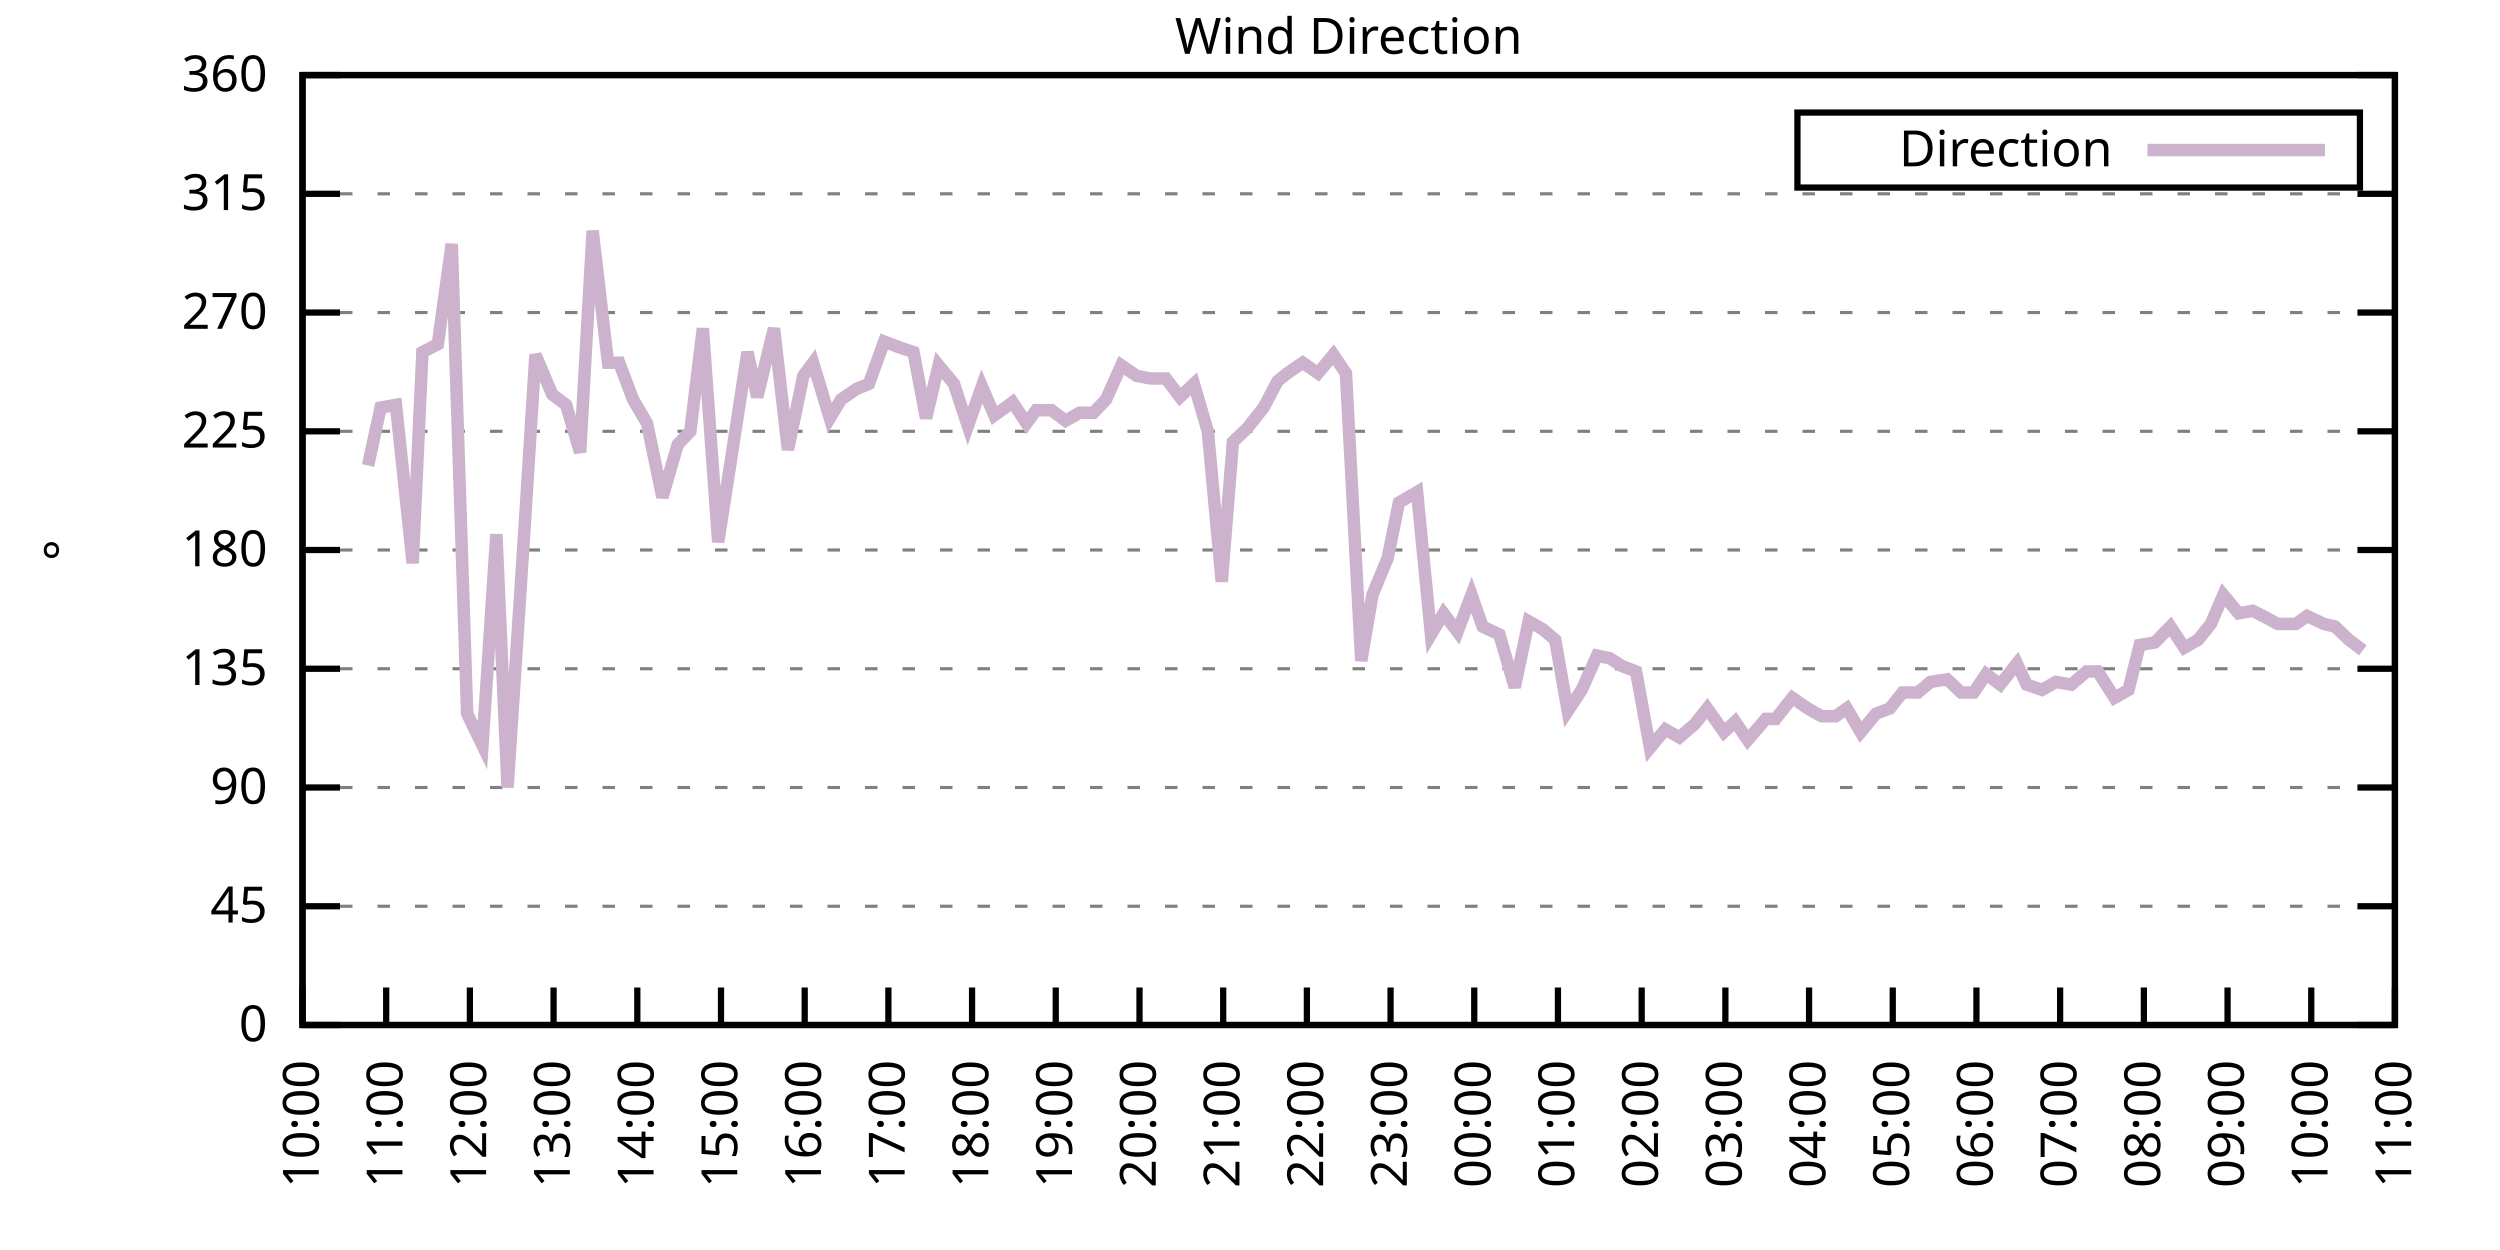
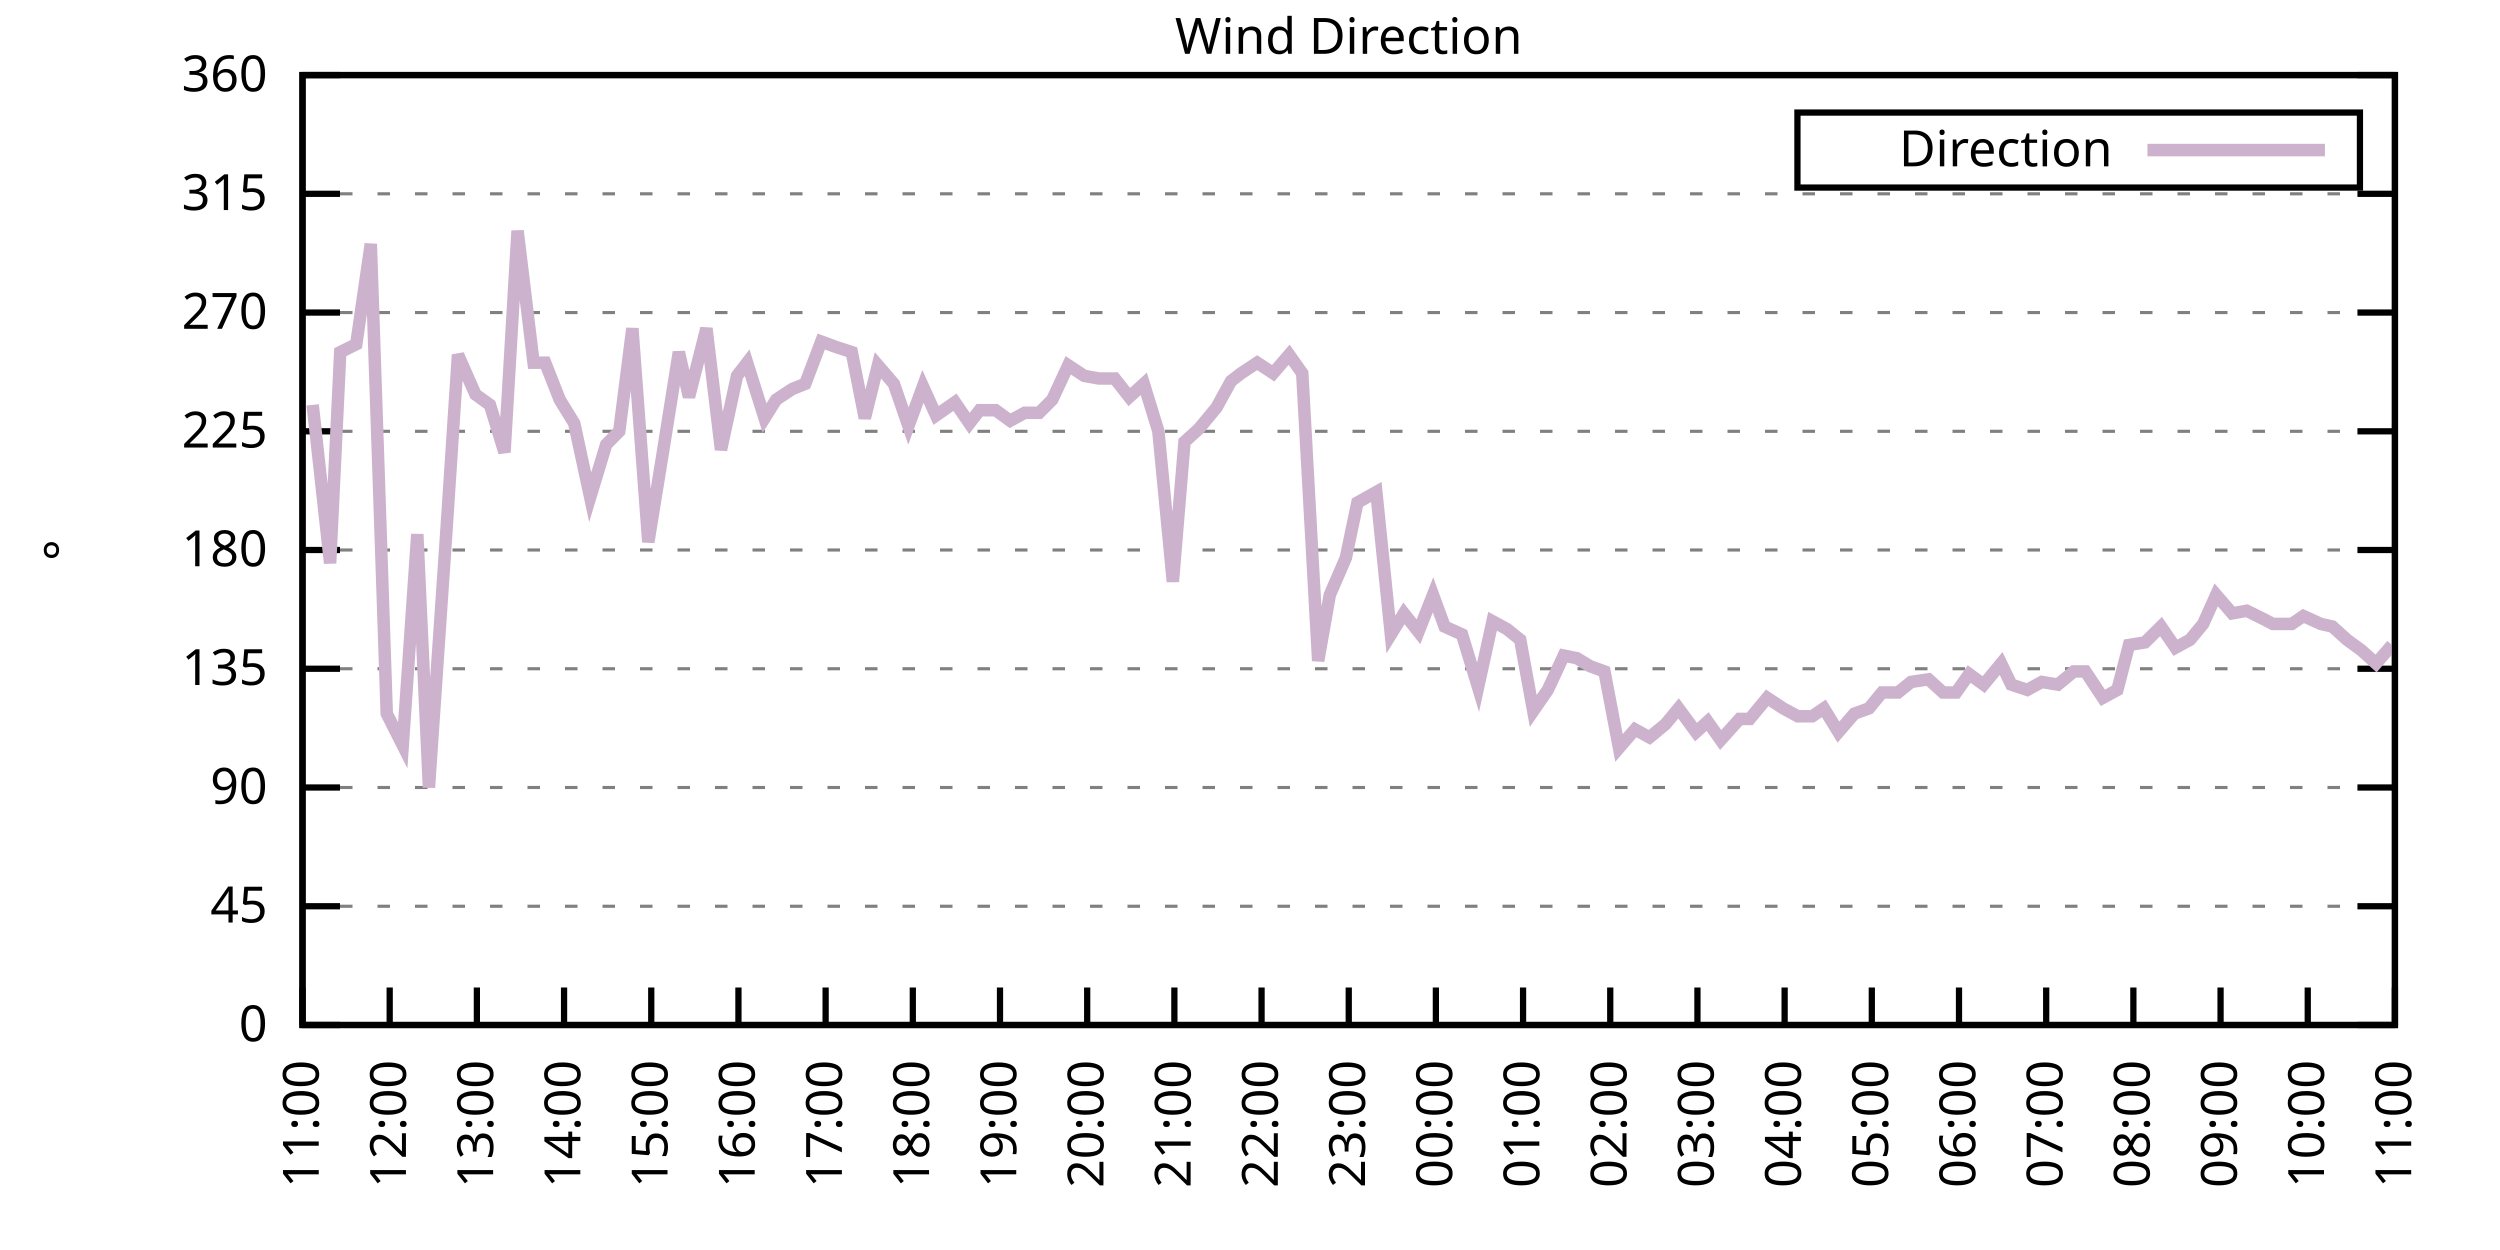
<svg xmlns="http://www.w3.org/2000/svg" xmlns:xlink="http://www.w3.org/1999/xlink" width="400" height="200" viewBox="0 0 400 200">
  <g id="gnuplot_canvas">
    <rect x="0" y="0" width="400" height="200" fill="none" />
    <defs>
      <circle id="gpDot" r="0.5" stroke-width="0.5" stroke="currentColor" />
      <path id="gpPt0" stroke-width="0.333" stroke="currentColor" d="M-1,0 h2 M0,-1 v2" />
      <path id="gpPt1" stroke-width="0.333" stroke="currentColor" d="M-1,-1 L1,1 M1,-1 L-1,1" />
      <path id="gpPt2" stroke-width="0.333" stroke="currentColor" d="M-1,0 L1,0 M0,-1 L0,1 M-1,-1 L1,1 M-1,1 L1,-1" />
      <rect id="gpPt3" stroke-width="0.333" stroke="currentColor" x="-1" y="-1" width="2" height="2" />
      <rect id="gpPt4" stroke-width="0.333" stroke="currentColor" fill="currentColor" x="-1" y="-1" width="2" height="2" />
      <circle id="gpPt5" stroke-width="0.333" stroke="currentColor" cx="0" cy="0" r="1" />
      <use xlink:href="#gpPt5" id="gpPt6" fill="currentColor" stroke="none" />
      <path id="gpPt7" stroke-width="0.333" stroke="currentColor" d="M0,-1.33 L-1.33,0.67 L1.33,0.67 z" />
      <use xlink:href="#gpPt7" id="gpPt8" fill="currentColor" stroke="none" />
      <use xlink:href="#gpPt7" id="gpPt9" stroke="currentColor" transform="rotate(180)" />
      <use xlink:href="#gpPt9" id="gpPt10" fill="currentColor" stroke="none" />
      <use xlink:href="#gpPt3" id="gpPt11" stroke="currentColor" transform="rotate(45)" />
      <use xlink:href="#gpPt11" id="gpPt12" fill="currentColor" stroke="none" />
      <path id="gpPt13" stroke-width="0.333" stroke="currentColor" d="M0,1.330 L1.265,0.411 L0.782,-1.067 L-0.782,-1.076 L-1.265,0.411 z" />
      <use xlink:href="#gpPt13" id="gpPt14" fill="currentColor" stroke="none" />
      <filter id="textbox" filterUnits="objectBoundingBox" x="0" y="0" height="1" width="1">
        <feFlood flood-color="white" flood-opacity="1" result="bgnd" />
        <feComposite in="SourceGraphic" in2="bgnd" operator="atop" />
      </filter>
      <filter id="greybox" filterUnits="objectBoundingBox" x="0" y="0" height="1" width="1">
        <feFlood flood-color="lightgrey" flood-opacity="1" result="grey" />
        <feComposite in="SourceGraphic" in2="grey" operator="atop" />
      </filter>
    </defs>
    <g fill="none" color="white" stroke="currentColor" stroke-width="1.00" stroke-linecap="butt" stroke-linejoin="miter">
</g>
    <g fill="none" color="black" stroke="currentColor" stroke-width="1.00" stroke-linecap="butt" stroke-linejoin="miter">
      <g stroke="none" shape-rendering="crispEdges">
        <polygon fill="rgb(255, 255, 255)" points="48.40,164.00 383.18,164.00 383.18,12.02 48.40,12.02 " />
      </g>
    </g>
    <g fill="none" color="black" stroke="currentColor" stroke-width="1.00" stroke-linecap="butt" stroke-linejoin="miter">
</g>
    <g fill="none" color="black" stroke="black" stroke-width="0.50" stroke-linecap="butt" stroke-linejoin="miter">
</g>
    <g fill="none" color="gray" stroke="currentColor" stroke-width="0.50" stroke-linecap="butt" stroke-linejoin="miter">
      <path stroke="gray" stroke-dasharray="2,4" class="gridline" d="M48.40,164.00 L383.19,164.00  " />
    </g>
    <g fill="none" color="gray" stroke="gray" stroke-width="1.00" stroke-linecap="butt" stroke-linejoin="miter">
</g>
    <g fill="none" color="black" stroke="currentColor" stroke-width="1.00" stroke-linecap="butt" stroke-linejoin="miter">
      <path stroke="black" d="M48.40,164.00 L54.40,164.00 M383.19,164.00 L377.19,164.00  " />
      <g transform="translate(42.80,166.60)" stroke="none" fill="black" font-family="Sans" font-size="8.00" text-anchor="end">
        <text>
          <tspan font-family="Sans"> 0</tspan>
        </text>
      </g>
    </g>
    <g fill="none" color="black" stroke="currentColor" stroke-width="1.00" stroke-linecap="butt" stroke-linejoin="miter">
</g>
    <g fill="none" color="black" stroke="black" stroke-width="0.50" stroke-linecap="butt" stroke-linejoin="miter">
</g>
    <g fill="none" color="gray" stroke="currentColor" stroke-width="0.50" stroke-linecap="butt" stroke-linejoin="miter">
      <path stroke="gray" stroke-dasharray="2,4" class="gridline" d="M48.40,145.00 L383.19,145.00  " />
    </g>
    <g fill="none" color="gray" stroke="gray" stroke-width="1.00" stroke-linecap="butt" stroke-linejoin="miter">
</g>
    <g fill="none" color="black" stroke="currentColor" stroke-width="1.00" stroke-linecap="butt" stroke-linejoin="miter">
      <path stroke="black" d="M48.40,145.00 L54.40,145.00 M383.19,145.00 L377.19,145.00  " />
      <g transform="translate(42.80,147.60)" stroke="none" fill="black" font-family="Sans" font-size="8.00" text-anchor="end">
        <text>
          <tspan font-family="Sans"> 45</tspan>
        </text>
      </g>
    </g>
    <g fill="none" color="black" stroke="currentColor" stroke-width="1.00" stroke-linecap="butt" stroke-linejoin="miter">
</g>
    <g fill="none" color="black" stroke="black" stroke-width="0.50" stroke-linecap="butt" stroke-linejoin="miter">
</g>
    <g fill="none" color="gray" stroke="currentColor" stroke-width="0.50" stroke-linecap="butt" stroke-linejoin="miter">
      <path stroke="gray" stroke-dasharray="2,4" class="gridline" d="M48.40,126.00 L383.19,126.00  " />
    </g>
    <g fill="none" color="gray" stroke="gray" stroke-width="1.00" stroke-linecap="butt" stroke-linejoin="miter">
</g>
    <g fill="none" color="black" stroke="currentColor" stroke-width="1.00" stroke-linecap="butt" stroke-linejoin="miter">
      <path stroke="black" d="M48.40,126.00 L54.40,126.00 M383.19,126.00 L377.19,126.00  " />
      <g transform="translate(42.80,128.60)" stroke="none" fill="black" font-family="Sans" font-size="8.00" text-anchor="end">
        <text>
          <tspan font-family="Sans"> 90</tspan>
        </text>
      </g>
    </g>
    <g fill="none" color="black" stroke="currentColor" stroke-width="1.00" stroke-linecap="butt" stroke-linejoin="miter">
</g>
    <g fill="none" color="black" stroke="black" stroke-width="0.50" stroke-linecap="butt" stroke-linejoin="miter">
</g>
    <g fill="none" color="gray" stroke="currentColor" stroke-width="0.50" stroke-linecap="butt" stroke-linejoin="miter">
      <path stroke="gray" stroke-dasharray="2,4" class="gridline" d="M48.40,107.00 L383.19,107.00  " />
    </g>
    <g fill="none" color="gray" stroke="gray" stroke-width="1.00" stroke-linecap="butt" stroke-linejoin="miter">
</g>
    <g fill="none" color="black" stroke="currentColor" stroke-width="1.00" stroke-linecap="butt" stroke-linejoin="miter">
      <path stroke="black" d="M48.40,107.00 L54.40,107.00 M383.19,107.00 L377.19,107.00  " />
      <g transform="translate(42.80,109.60)" stroke="none" fill="black" font-family="Sans" font-size="8.00" text-anchor="end">
        <text>
          <tspan font-family="Sans"> 135</tspan>
        </text>
      </g>
    </g>
    <g fill="none" color="black" stroke="currentColor" stroke-width="1.00" stroke-linecap="butt" stroke-linejoin="miter">
</g>
    <g fill="none" color="black" stroke="black" stroke-width="0.50" stroke-linecap="butt" stroke-linejoin="miter">
</g>
    <g fill="none" color="gray" stroke="currentColor" stroke-width="0.50" stroke-linecap="butt" stroke-linejoin="miter">
      <path stroke="gray" stroke-dasharray="2,4" class="gridline" d="M48.40,88.00 L383.19,88.00  " />
    </g>
    <g fill="none" color="gray" stroke="gray" stroke-width="1.00" stroke-linecap="butt" stroke-linejoin="miter">
</g>
    <g fill="none" color="black" stroke="currentColor" stroke-width="1.00" stroke-linecap="butt" stroke-linejoin="miter">
      <path stroke="black" d="M48.40,88.00 L54.40,88.00 M383.19,88.00 L377.19,88.00  " />
      <g transform="translate(42.80,90.60)" stroke="none" fill="black" font-family="Sans" font-size="8.00" text-anchor="end">
        <text>
          <tspan font-family="Sans"> 180</tspan>
        </text>
      </g>
    </g>
    <g fill="none" color="black" stroke="currentColor" stroke-width="1.00" stroke-linecap="butt" stroke-linejoin="miter">
</g>
    <g fill="none" color="black" stroke="black" stroke-width="0.50" stroke-linecap="butt" stroke-linejoin="miter">
</g>
    <g fill="none" color="gray" stroke="currentColor" stroke-width="0.50" stroke-linecap="butt" stroke-linejoin="miter">
      <path stroke="gray" stroke-dasharray="2,4" class="gridline" d="M48.40,69.01 L383.19,69.01  " />
    </g>
    <g fill="none" color="gray" stroke="gray" stroke-width="1.00" stroke-linecap="butt" stroke-linejoin="miter">
</g>
    <g fill="none" color="black" stroke="currentColor" stroke-width="1.00" stroke-linecap="butt" stroke-linejoin="miter">
      <path stroke="black" d="M48.40,69.01 L54.40,69.01 M383.19,69.01 L377.19,69.01  " />
      <g transform="translate(42.80,71.61)" stroke="none" fill="black" font-family="Sans" font-size="8.00" text-anchor="end">
        <text>
          <tspan font-family="Sans"> 225</tspan>
        </text>
      </g>
    </g>
    <g fill="none" color="black" stroke="currentColor" stroke-width="1.00" stroke-linecap="butt" stroke-linejoin="miter">
</g>
    <g fill="none" color="black" stroke="black" stroke-width="0.50" stroke-linecap="butt" stroke-linejoin="miter">
</g>
    <g fill="none" color="gray" stroke="currentColor" stroke-width="0.50" stroke-linecap="butt" stroke-linejoin="miter">
      <path stroke="gray" stroke-dasharray="2,4" class="gridline" d="M48.40,50.01 L383.19,50.01  " />
    </g>
    <g fill="none" color="gray" stroke="gray" stroke-width="1.00" stroke-linecap="butt" stroke-linejoin="miter">
</g>
    <g fill="none" color="black" stroke="currentColor" stroke-width="1.00" stroke-linecap="butt" stroke-linejoin="miter">
      <path stroke="black" d="M48.40,50.01 L54.40,50.01 M383.19,50.01 L377.19,50.01  " />
      <g transform="translate(42.80,52.61)" stroke="none" fill="black" font-family="Sans" font-size="8.00" text-anchor="end">
        <text>
          <tspan font-family="Sans"> 270</tspan>
        </text>
      </g>
    </g>
    <g fill="none" color="black" stroke="currentColor" stroke-width="1.00" stroke-linecap="butt" stroke-linejoin="miter">
</g>
    <g fill="none" color="black" stroke="black" stroke-width="0.50" stroke-linecap="butt" stroke-linejoin="miter">
</g>
    <g fill="none" color="gray" stroke="currentColor" stroke-width="0.50" stroke-linecap="butt" stroke-linejoin="miter">
      <path stroke="gray" stroke-dasharray="2,4" class="gridline" d="M48.40,31.01 L383.19,31.01  " />
    </g>
    <g fill="none" color="gray" stroke="gray" stroke-width="1.00" stroke-linecap="butt" stroke-linejoin="miter">
</g>
    <g fill="none" color="black" stroke="currentColor" stroke-width="1.00" stroke-linecap="butt" stroke-linejoin="miter">
      <path stroke="black" d="M48.40,31.01 L54.40,31.01 M383.19,31.01 L377.19,31.01  " />
      <g transform="translate(42.80,33.61)" stroke="none" fill="black" font-family="Sans" font-size="8.00" text-anchor="end">
        <text>
          <tspan font-family="Sans"> 315</tspan>
        </text>
      </g>
    </g>
    <g fill="none" color="black" stroke="currentColor" stroke-width="1.00" stroke-linecap="butt" stroke-linejoin="miter">
</g>
    <g fill="none" color="black" stroke="black" stroke-width="0.50" stroke-linecap="butt" stroke-linejoin="miter">
</g>
    <g fill="none" color="gray" stroke="currentColor" stroke-width="0.50" stroke-linecap="butt" stroke-linejoin="miter">
      <path stroke="gray" stroke-dasharray="2,4" class="gridline" d="M48.40,12.01 L383.19,12.01  " />
    </g>
    <g fill="none" color="gray" stroke="gray" stroke-width="1.00" stroke-linecap="butt" stroke-linejoin="miter">
</g>
    <g fill="none" color="black" stroke="currentColor" stroke-width="1.00" stroke-linecap="butt" stroke-linejoin="miter">
      <path stroke="black" d="M48.40,12.01 L54.40,12.01 M383.19,12.01 L377.19,12.01  " />
      <g transform="translate(42.80,14.61)" stroke="none" fill="black" font-family="Sans" font-size="8.00" text-anchor="end">
        <text>
          <tspan font-family="Sans"> 360</tspan>
        </text>
      </g>
    </g>
    <g fill="none" color="black" stroke="currentColor" stroke-width="1.00" stroke-linecap="butt" stroke-linejoin="miter">
      <path stroke="black" d="M48.40,164.00 L48.40,158.00  " />
      <g transform="translate(51.00,169.60) rotate(270.00)" stroke="none" fill="black" font-family="Sans" font-size="8.00" text-anchor="end">
        <text>
-           <tspan font-family="Sans">10:00</tspan>
-         </text>
-       </g>
-     </g>
-     <g fill="none" color="black" stroke="currentColor" stroke-width="1.00" stroke-linecap="butt" stroke-linejoin="miter">
-       <path stroke="black" d="M61.79,164.00 L61.79,158.00  " />
-       <g transform="translate(64.39,169.60) rotate(270.00)" stroke="none" fill="black" font-family="Sans" font-size="8.00" text-anchor="end">
-         <text>
          <tspan font-family="Sans">11:00</tspan>
        </text>
      </g>
    </g>
    <g fill="none" color="black" stroke="currentColor" stroke-width="1.00" stroke-linecap="butt" stroke-linejoin="miter">
-       <path stroke="black" d="M75.18,164.00 L75.18,158.00  " />
-       <g transform="translate(77.78,169.60) rotate(270.00)" stroke="none" fill="black" font-family="Sans" font-size="8.00" text-anchor="end">
+       <path stroke="black" d="M62.35,164.00 L62.35,158.00  " />
+       <g transform="translate(64.95,169.60) rotate(270.00)" stroke="none" fill="black" font-family="Sans" font-size="8.00" text-anchor="end">
        <text>
          <tspan font-family="Sans">12:00</tspan>
        </text>
      </g>
    </g>
    <g fill="none" color="black" stroke="currentColor" stroke-width="1.00" stroke-linecap="butt" stroke-linejoin="miter">
-       <path stroke="black" d="M88.57,164.00 L88.57,158.00  " />
-       <g transform="translate(91.17,169.60) rotate(270.00)" stroke="none" fill="black" font-family="Sans" font-size="8.00" text-anchor="end">
+       <path stroke="black" d="M76.30,164.00 L76.30,158.00  " />
+       <g transform="translate(78.90,169.60) rotate(270.00)" stroke="none" fill="black" font-family="Sans" font-size="8.00" text-anchor="end">
        <text>
          <tspan font-family="Sans">13:00</tspan>
        </text>
      </g>
    </g>
    <g fill="none" color="black" stroke="currentColor" stroke-width="1.00" stroke-linecap="butt" stroke-linejoin="miter">
-       <path stroke="black" d="M101.97,164.00 L101.97,158.00  " />
-       <g transform="translate(104.57,169.60) rotate(270.00)" stroke="none" fill="black" font-family="Sans" font-size="8.00" text-anchor="end">
+       <path stroke="black" d="M90.25,164.00 L90.25,158.00  " />
+       <g transform="translate(92.85,169.60) rotate(270.00)" stroke="none" fill="black" font-family="Sans" font-size="8.00" text-anchor="end">
        <text>
          <tspan font-family="Sans">14:00</tspan>
        </text>
      </g>
    </g>
    <g fill="none" color="black" stroke="currentColor" stroke-width="1.00" stroke-linecap="butt" stroke-linejoin="miter">
-       <path stroke="black" d="M115.36,164.00 L115.36,158.00  " />
-       <g transform="translate(117.96,169.60) rotate(270.00)" stroke="none" fill="black" font-family="Sans" font-size="8.00" text-anchor="end">
+       <path stroke="black" d="M104.20,164.00 L104.20,158.00  " />
+       <g transform="translate(106.80,169.60) rotate(270.00)" stroke="none" fill="black" font-family="Sans" font-size="8.00" text-anchor="end">
        <text>
          <tspan font-family="Sans">15:00</tspan>
        </text>
      </g>
    </g>
    <g fill="none" color="black" stroke="currentColor" stroke-width="1.00" stroke-linecap="butt" stroke-linejoin="miter">
-       <path stroke="black" d="M128.75,164.00 L128.75,158.00  " />
-       <g transform="translate(131.35,169.60) rotate(270.00)" stroke="none" fill="black" font-family="Sans" font-size="8.00" text-anchor="end">
+       <path stroke="black" d="M118.15,164.00 L118.15,158.00  " />
+       <g transform="translate(120.75,169.60) rotate(270.00)" stroke="none" fill="black" font-family="Sans" font-size="8.00" text-anchor="end">
        <text>
          <tspan font-family="Sans">16:00</tspan>
        </text>
      </g>
    </g>
    <g fill="none" color="black" stroke="currentColor" stroke-width="1.00" stroke-linecap="butt" stroke-linejoin="miter">
-       <path stroke="black" d="M142.14,164.00 L142.14,158.00  " />
-       <g transform="translate(144.74,169.60) rotate(270.00)" stroke="none" fill="black" font-family="Sans" font-size="8.00" text-anchor="end">
+       <path stroke="black" d="M132.10,164.00 L132.10,158.00  " />
+       <g transform="translate(134.70,169.60) rotate(270.00)" stroke="none" fill="black" font-family="Sans" font-size="8.00" text-anchor="end">
        <text>
          <tspan font-family="Sans">17:00</tspan>
        </text>
      </g>
    </g>
    <g fill="none" color="black" stroke="currentColor" stroke-width="1.00" stroke-linecap="butt" stroke-linejoin="miter">
-       <path stroke="black" d="M155.53,164.00 L155.53,158.00  " />
-       <g transform="translate(158.13,169.60) rotate(270.00)" stroke="none" fill="black" font-family="Sans" font-size="8.00" text-anchor="end">
+       <path stroke="black" d="M146.05,164.00 L146.05,158.00  " />
+       <g transform="translate(148.65,169.60) rotate(270.00)" stroke="none" fill="black" font-family="Sans" font-size="8.00" text-anchor="end">
        <text>
          <tspan font-family="Sans">18:00</tspan>
        </text>
      </g>
    </g>
    <g fill="none" color="black" stroke="currentColor" stroke-width="1.00" stroke-linecap="butt" stroke-linejoin="miter">
-       <path stroke="black" d="M168.92,164.00 L168.92,158.00  " />
-       <g transform="translate(171.52,169.60) rotate(270.00)" stroke="none" fill="black" font-family="Sans" font-size="8.00" text-anchor="end">
+       <path stroke="black" d="M160.00,164.00 L160.00,158.00  " />
+       <g transform="translate(162.60,169.60) rotate(270.00)" stroke="none" fill="black" font-family="Sans" font-size="8.00" text-anchor="end">
        <text>
          <tspan font-family="Sans">19:00</tspan>
        </text>
      </g>
    </g>
    <g fill="none" color="black" stroke="currentColor" stroke-width="1.00" stroke-linecap="butt" stroke-linejoin="miter">
-       <path stroke="black" d="M182.32,164.00 L182.32,158.00  " />
-       <g transform="translate(184.92,169.60) rotate(270.00)" stroke="none" fill="black" font-family="Sans" font-size="8.00" text-anchor="end">
+       <path stroke="black" d="M173.95,164.00 L173.95,158.00  " />
+       <g transform="translate(176.55,169.60) rotate(270.00)" stroke="none" fill="black" font-family="Sans" font-size="8.00" text-anchor="end">
        <text>
          <tspan font-family="Sans">20:00</tspan>
        </text>
      </g>
    </g>
    <g fill="none" color="black" stroke="currentColor" stroke-width="1.00" stroke-linecap="butt" stroke-linejoin="miter">
-       <path stroke="black" d="M195.71,164.00 L195.71,158.00  " />
-       <g transform="translate(198.31,169.60) rotate(270.00)" stroke="none" fill="black" font-family="Sans" font-size="8.00" text-anchor="end">
+       <path stroke="black" d="M187.90,164.00 L187.90,158.00  " />
+       <g transform="translate(190.50,169.60) rotate(270.00)" stroke="none" fill="black" font-family="Sans" font-size="8.00" text-anchor="end">
        <text>
          <tspan font-family="Sans">21:00</tspan>
        </text>
      </g>
    </g>
    <g fill="none" color="black" stroke="currentColor" stroke-width="1.00" stroke-linecap="butt" stroke-linejoin="miter">
-       <path stroke="black" d="M209.10,164.00 L209.10,158.00  " />
-       <g transform="translate(211.70,169.60) rotate(270.00)" stroke="none" fill="black" font-family="Sans" font-size="8.00" text-anchor="end">
+       <path stroke="black" d="M201.85,164.00 L201.85,158.00  " />
+       <g transform="translate(204.45,169.60) rotate(270.00)" stroke="none" fill="black" font-family="Sans" font-size="8.00" text-anchor="end">
        <text>
          <tspan font-family="Sans">22:00</tspan>
        </text>
      </g>
    </g>
    <g fill="none" color="black" stroke="currentColor" stroke-width="1.00" stroke-linecap="butt" stroke-linejoin="miter">
-       <path stroke="black" d="M222.49,164.00 L222.49,158.00  " />
-       <g transform="translate(225.09,169.60) rotate(270.00)" stroke="none" fill="black" font-family="Sans" font-size="8.00" text-anchor="end">
+       <path stroke="black" d="M215.80,164.00 L215.80,158.00  " />
+       <g transform="translate(218.40,169.60) rotate(270.00)" stroke="none" fill="black" font-family="Sans" font-size="8.00" text-anchor="end">
        <text>
          <tspan font-family="Sans">23:00</tspan>
        </text>
      </g>
    </g>
    <g fill="none" color="black" stroke="currentColor" stroke-width="1.00" stroke-linecap="butt" stroke-linejoin="miter">
-       <path stroke="black" d="M235.88,164.00 L235.88,158.00  " />
-       <g transform="translate(238.48,169.60) rotate(270.00)" stroke="none" fill="black" font-family="Sans" font-size="8.00" text-anchor="end">
+       <path stroke="black" d="M229.74,164.00 L229.74,158.00  " />
+       <g transform="translate(232.34,169.60) rotate(270.00)" stroke="none" fill="black" font-family="Sans" font-size="8.00" text-anchor="end">
        <text>
          <tspan font-family="Sans">00:00</tspan>
        </text>
      </g>
    </g>
    <g fill="none" color="black" stroke="currentColor" stroke-width="1.00" stroke-linecap="butt" stroke-linejoin="miter">
-       <path stroke="black" d="M249.27,164.00 L249.27,158.00  " />
-       <g transform="translate(251.87,169.60) rotate(270.00)" stroke="none" fill="black" font-family="Sans" font-size="8.00" text-anchor="end">
+       <path stroke="black" d="M243.69,164.00 L243.69,158.00  " />
+       <g transform="translate(246.29,169.60) rotate(270.00)" stroke="none" fill="black" font-family="Sans" font-size="8.00" text-anchor="end">
        <text>
          <tspan font-family="Sans">01:00</tspan>
        </text>
      </g>
    </g>
    <g fill="none" color="black" stroke="currentColor" stroke-width="1.00" stroke-linecap="butt" stroke-linejoin="miter">
-       <path stroke="black" d="M262.67,164.00 L262.67,158.00  " />
-       <g transform="translate(265.27,169.60) rotate(270.00)" stroke="none" fill="black" font-family="Sans" font-size="8.00" text-anchor="end">
+       <path stroke="black" d="M257.64,164.00 L257.64,158.00  " />
+       <g transform="translate(260.24,169.60) rotate(270.00)" stroke="none" fill="black" font-family="Sans" font-size="8.00" text-anchor="end">
        <text>
          <tspan font-family="Sans">02:00</tspan>
        </text>
      </g>
    </g>
    <g fill="none" color="black" stroke="currentColor" stroke-width="1.00" stroke-linecap="butt" stroke-linejoin="miter">
-       <path stroke="black" d="M276.06,164.00 L276.06,158.00  " />
-       <g transform="translate(278.66,169.60) rotate(270.00)" stroke="none" fill="black" font-family="Sans" font-size="8.00" text-anchor="end">
+       <path stroke="black" d="M271.59,164.00 L271.59,158.00  " />
+       <g transform="translate(274.19,169.60) rotate(270.00)" stroke="none" fill="black" font-family="Sans" font-size="8.00" text-anchor="end">
        <text>
          <tspan font-family="Sans">03:00</tspan>
        </text>
      </g>
    </g>
    <g fill="none" color="black" stroke="currentColor" stroke-width="1.00" stroke-linecap="butt" stroke-linejoin="miter">
-       <path stroke="black" d="M289.45,164.00 L289.45,158.00  " />
-       <g transform="translate(292.05,169.60) rotate(270.00)" stroke="none" fill="black" font-family="Sans" font-size="8.00" text-anchor="end">
+       <path stroke="black" d="M285.54,164.00 L285.54,158.00  " />
+       <g transform="translate(288.14,169.60) rotate(270.00)" stroke="none" fill="black" font-family="Sans" font-size="8.00" text-anchor="end">
        <text>
          <tspan font-family="Sans">04:00</tspan>
        </text>
      </g>
    </g>
    <g fill="none" color="black" stroke="currentColor" stroke-width="1.00" stroke-linecap="butt" stroke-linejoin="miter">
-       <path stroke="black" d="M302.84,164.00 L302.84,158.00  " />
-       <g transform="translate(305.44,169.60) rotate(270.00)" stroke="none" fill="black" font-family="Sans" font-size="8.00" text-anchor="end">
+       <path stroke="black" d="M299.49,164.00 L299.49,158.00  " />
+       <g transform="translate(302.09,169.60) rotate(270.00)" stroke="none" fill="black" font-family="Sans" font-size="8.00" text-anchor="end">
        <text>
          <tspan font-family="Sans">05:00</tspan>
        </text>
      </g>
    </g>
    <g fill="none" color="black" stroke="currentColor" stroke-width="1.00" stroke-linecap="butt" stroke-linejoin="miter">
-       <path stroke="black" d="M316.23,164.00 L316.23,158.00  " />
-       <g transform="translate(318.83,169.60) rotate(270.00)" stroke="none" fill="black" font-family="Sans" font-size="8.00" text-anchor="end">
+       <path stroke="black" d="M313.44,164.00 L313.44,158.00  " />
+       <g transform="translate(316.04,169.60) rotate(270.00)" stroke="none" fill="black" font-family="Sans" font-size="8.00" text-anchor="end">
        <text>
          <tspan font-family="Sans">06:00</tspan>
        </text>
      </g>
    </g>
    <g fill="none" color="black" stroke="currentColor" stroke-width="1.00" stroke-linecap="butt" stroke-linejoin="miter">
-       <path stroke="black" d="M329.62,164.00 L329.62,158.00  " />
-       <g transform="translate(332.22,169.60) rotate(270.00)" stroke="none" fill="black" font-family="Sans" font-size="8.00" text-anchor="end">
+       <path stroke="black" d="M327.39,164.00 L327.39,158.00  " />
+       <g transform="translate(329.99,169.60) rotate(270.00)" stroke="none" fill="black" font-family="Sans" font-size="8.00" text-anchor="end">
        <text>
          <tspan font-family="Sans">07:00</tspan>
        </text>
      </g>
    </g>
    <g fill="none" color="black" stroke="currentColor" stroke-width="1.00" stroke-linecap="butt" stroke-linejoin="miter">
-       <path stroke="black" d="M343.02,164.00 L343.02,158.00  " />
-       <g transform="translate(345.62,169.60) rotate(270.00)" stroke="none" fill="black" font-family="Sans" font-size="8.00" text-anchor="end">
+       <path stroke="black" d="M341.34,164.00 L341.34,158.00  " />
+       <g transform="translate(343.94,169.60) rotate(270.00)" stroke="none" fill="black" font-family="Sans" font-size="8.00" text-anchor="end">
        <text>
          <tspan font-family="Sans">08:00</tspan>
        </text>
      </g>
    </g>
    <g fill="none" color="black" stroke="currentColor" stroke-width="1.00" stroke-linecap="butt" stroke-linejoin="miter">
-       <path stroke="black" d="M356.41,164.00 L356.41,158.00  " />
-       <g transform="translate(359.01,169.60) rotate(270.00)" stroke="none" fill="black" font-family="Sans" font-size="8.00" text-anchor="end">
+       <path stroke="black" d="M355.29,164.00 L355.29,158.00  " />
+       <g transform="translate(357.89,169.60) rotate(270.00)" stroke="none" fill="black" font-family="Sans" font-size="8.00" text-anchor="end">
        <text>
          <tspan font-family="Sans">09:00</tspan>
        </text>
      </g>
    </g>
    <g fill="none" color="black" stroke="currentColor" stroke-width="1.00" stroke-linecap="butt" stroke-linejoin="miter">
-       <path stroke="black" d="M369.80,164.00 L369.80,158.00  " />
-       <g transform="translate(372.40,169.60) rotate(270.00)" stroke="none" fill="black" font-family="Sans" font-size="8.00" text-anchor="end">
+       <path stroke="black" d="M369.24,164.00 L369.24,158.00  " />
+       <g transform="translate(371.84,169.60) rotate(270.00)" stroke="none" fill="black" font-family="Sans" font-size="8.00" text-anchor="end">
        <text>
          <tspan font-family="Sans">10:00</tspan>
        </text>
      </g>
    </g>
    <g fill="none" color="black" stroke="currentColor" stroke-width="1.00" stroke-linecap="butt" stroke-linejoin="miter">
      <path stroke="black" d="M383.19,164.00 L383.19,158.00  " />
      <g transform="translate(385.79,169.60) rotate(270.00)" stroke="none" fill="black" font-family="Sans" font-size="8.00" text-anchor="end">
        <text>
          <tspan font-family="Sans">11:00</tspan>
        </text>
      </g>
    </g>
    <g fill="none" color="black" stroke="currentColor" stroke-width="1.00" stroke-linecap="butt" stroke-linejoin="miter">
</g>
    <g fill="none" color="black" stroke="currentColor" stroke-width="1.00" stroke-linecap="butt" stroke-linejoin="miter">
      <path stroke="black" d="M48.40,12.01 L48.40,164.00 L383.19,164.00 L383.19,12.01 L48.40,12.01 Z  " />
    </g>
    <g fill="none" color="black" stroke="currentColor" stroke-width="1.00" stroke-linecap="butt" stroke-linejoin="miter">
</g>
    <g fill="none" color="black" stroke="currentColor" stroke-width="1.00" stroke-linecap="butt" stroke-linejoin="miter">
      <path stroke="black" d="M287.59,30.01 L287.59,18.01 L377.59,18.01 L377.59,30.01 L287.59,30.01 Z  " />
    </g>
    <g id="Wind_direction_plot_1">
      <g fill="none" color="white" stroke="black" stroke-width="2.00" stroke-linecap="butt" stroke-linejoin="miter">
</g>
      <g fill="none" color="black" stroke="currentColor" stroke-width="2.00" stroke-linecap="butt" stroke-linejoin="miter">
        <g transform="translate(337.99,26.61)" stroke="none" fill="black" font-family="Sans" font-size="8.00" text-anchor="end">
          <text>
            <tspan font-family="Sans">Direction</tspan>
          </text>
        </g>
      </g>
      <g fill="none" color="black" stroke="currentColor" stroke-width="2.00" stroke-linecap="butt" stroke-linejoin="miter">
-         <path stroke="rgb(204, 178, 204)" d="M343.59,24.01 L371.99,24.01 M58.89,74.49 L60.90,65.21 L63.35,64.78 L66.03,90.12 L67.59,56.34 L70.05,55.07   L72.28,39.03 L74.74,114.18 L77.19,119.25 L79.42,85.47 L81.21,126.00 L83.89,85.05 L85.67,56.76 L88.35,63.10   L90.58,64.78 L92.82,72.38 L94.82,36.92 L97.28,58.03 L99.06,58.03 L101.30,63.94 L103.53,67.74 L105.98,79.56   L108.44,71.12 L110.45,69.01 L112.46,52.54 L114.91,86.74 L117.14,72.38 L119.60,56.34 L121.16,63.52 L123.84,52.54   L126.07,71.96 L128.53,60.14 L130.09,58.03 L132.77,66.90 L134.55,63.94 L137.01,62.25 L139.02,61.41 L141.47,54.65   L143.70,55.50 L146.16,56.34 L148.17,66.90 L150.18,58.45 L152.63,61.41 L154.86,68.16 L157.10,61.83 L159.10,66.47   L162.01,64.36 L164.24,67.74 L165.80,65.63 L168.25,65.63 L170.49,67.32 L172.72,66.05 L174.95,66.05 L176.96,63.94   L179.41,58.45 L181.87,60.14 L184.10,60.56 L186.56,60.56 L188.79,63.52 L191.02,61.41 L193.25,69.01 L195.48,93.07   L197.27,70.70 L199.50,68.58 L202.18,65.21 L204.41,60.98 L205.97,59.72 L208.43,58.03 L210.88,59.72 L213.34,56.76   L215.35,59.72 L217.80,105.74 L219.59,95.18 L222.04,89.27 L223.83,80.41 L226.73,78.72 L228.96,101.52 L230.97,98.14   L233.20,101.09 L235.44,95.18 L237.22,100.25 L239.90,101.52 L242.36,109.96 L244.59,99.40 L246.82,100.67 L248.83,102.36   L250.84,113.76 L253.07,110.38 L255.52,104.89 L257.53,105.31 L259.54,106.58 L261.77,107.43 L264.00,119.67 L266.46,116.71   L268.69,117.98 L271.15,115.87 L273.16,113.34 L275.83,117.14 L277.62,115.45 L279.63,118.40 L282.53,115.03 L284.09,115.03   L286.77,111.65 L289.23,113.34 L291.46,114.60 L293.69,114.60 L295.48,113.34 L297.71,117.14 L300.16,114.18 L302.39,113.34   L304.40,110.80 L306.86,110.80 L308.87,109.11 L311.54,108.69 L313.78,110.80 L315.79,110.80 L317.79,107.85 L320.03,109.54   L322.70,106.16 L324.27,109.54 L326.72,110.38 L328.95,109.11 L331.41,109.54 L333.86,107.43 L335.65,107.43 L338.33,111.65   L340.56,110.38 L342.35,103.20 L344.80,102.78 L347.26,100.25 L349.49,103.63 L351.72,102.36 L353.73,99.83 L355.74,95.18   L358.19,98.14 L360.42,97.72 L362.88,98.98 L364.44,99.83 L367.34,99.83 L369.13,98.56 L371.81,99.83 L373.59,100.25   L375.82,102.36 L378.06,104.05  " />
+         <path stroke="rgb(204, 178, 204)" d="M343.59,24.01 L371.99,24.01 M50.03,64.78 L52.82,90.12 L54.44,56.34 L57.00,55.07 L59.33,39.03 L61.88,114.18   L64.44,119.25 L66.77,85.47 L68.63,126.00 L71.42,85.05 L73.28,56.76 L76.07,63.10 L78.39,64.78 L80.72,72.38   L82.81,36.92 L85.37,58.03 L87.23,58.03 L89.55,63.94 L91.88,67.74 L94.43,79.56 L96.99,71.12 L99.08,69.01   L101.18,52.54 L103.73,86.74 L106.06,72.38 L108.62,56.34 L110.24,63.52 L113.03,52.54 L115.36,71.96 L117.92,60.14   L119.54,58.03 L122.33,66.90 L124.19,63.94 L126.75,62.25 L128.84,61.41 L131.40,54.65 L133.72,55.50 L136.28,56.34   L138.37,66.90 L140.47,58.45 L143.02,61.41 L145.35,68.16 L147.67,61.83 L149.77,66.47 L152.79,64.36 L155.11,67.74   L156.74,65.63 L159.30,65.63 L161.62,67.32 L163.95,66.05 L166.27,66.05 L168.37,63.94 L170.92,58.45 L173.48,60.14   L175.81,60.56 L178.36,60.56 L180.69,63.52 L183.01,61.41 L185.34,69.01 L187.66,93.07 L189.52,70.70 L191.85,68.58   L194.64,65.21 L196.96,60.98 L198.59,59.72 L201.15,58.03 L203.71,59.72 L206.26,56.76 L208.36,59.72 L210.91,105.74   L212.77,95.18 L215.33,89.27 L217.19,80.41 L220.21,78.72 L222.54,101.52 L224.63,98.14 L226.95,101.09 L229.28,95.18   L231.14,100.25 L233.93,101.52 L236.49,109.96 L238.81,99.40 L241.14,100.67 L243.23,102.36 L245.32,113.76 L247.65,110.38   L250.20,104.89 L252.30,105.31 L254.39,106.58 L256.71,107.43 L259.04,119.67 L261.60,116.71 L263.92,117.98 L266.48,115.87   L268.57,113.34 L271.36,117.14 L273.22,115.45 L275.31,118.40 L278.34,115.03 L279.96,115.03 L282.75,111.65 L285.31,113.34   L287.64,114.60 L289.96,114.60 L291.82,113.34 L294.15,117.14 L296.70,114.18 L299.03,113.34 L301.12,110.80 L303.68,110.80   L305.77,109.11 L308.56,108.69 L310.88,110.80 L312.98,110.80 L315.07,107.85 L317.39,109.54 L320.18,106.16 L321.81,109.54   L324.37,110.38 L326.69,109.11 L329.25,109.54 L331.81,107.43 L333.67,107.43 L336.46,111.65 L338.78,110.38 L340.64,103.20   L343.20,102.78 L345.76,100.25 L348.08,103.63 L350.41,102.36 L352.50,99.83 L354.59,95.18 L357.15,98.14 L359.48,97.72   L362.03,98.98 L363.66,99.83 L366.68,99.83 L368.54,98.56 L371.33,99.83 L373.19,100.25 L375.52,102.36 L377.84,104.05   L380.17,106.16 L382.73,103.20  " />
      </g>
    </g>
    <g fill="none" color="black" stroke="currentColor" stroke-width="2.00" stroke-linecap="butt" stroke-linejoin="miter">
</g>
    <g fill="none" color="black" stroke="black" stroke-width="1.00" stroke-linecap="butt" stroke-linejoin="miter">
</g>
    <g fill="none" color="black" stroke="currentColor" stroke-width="1.00" stroke-linecap="butt" stroke-linejoin="miter">
      <path stroke="black" d="M48.40,12.01 L48.40,164.00 L383.19,164.00 L383.19,12.01 L48.40,12.01 Z  " />
      <g transform="translate(12.80,88.01) rotate(270.00)" stroke="none" fill="black" font-family="Sans" font-size="8.00" text-anchor="middle">
        <text>
          <tspan font-family="Sans">°</tspan>
        </text>
      </g>
    </g>
    <g fill="none" color="black" stroke="currentColor" stroke-width="1.00" stroke-linecap="butt" stroke-linejoin="miter">
</g>
    <g fill="none" color="black" stroke="currentColor" stroke-width="1.00" stroke-linecap="butt" stroke-linejoin="miter">
      <g transform="translate(215.79,8.61)" stroke="none" fill="black" font-family="Sans" font-size="8.00" text-anchor="middle">
        <text>
          <tspan font-family="Sans">Wind Direction</tspan>
        </text>
      </g>
    </g>
    <g fill="none" color="black" stroke="currentColor" stroke-width="1.00" stroke-linecap="butt" stroke-linejoin="miter">
</g>
  </g>
</svg>
